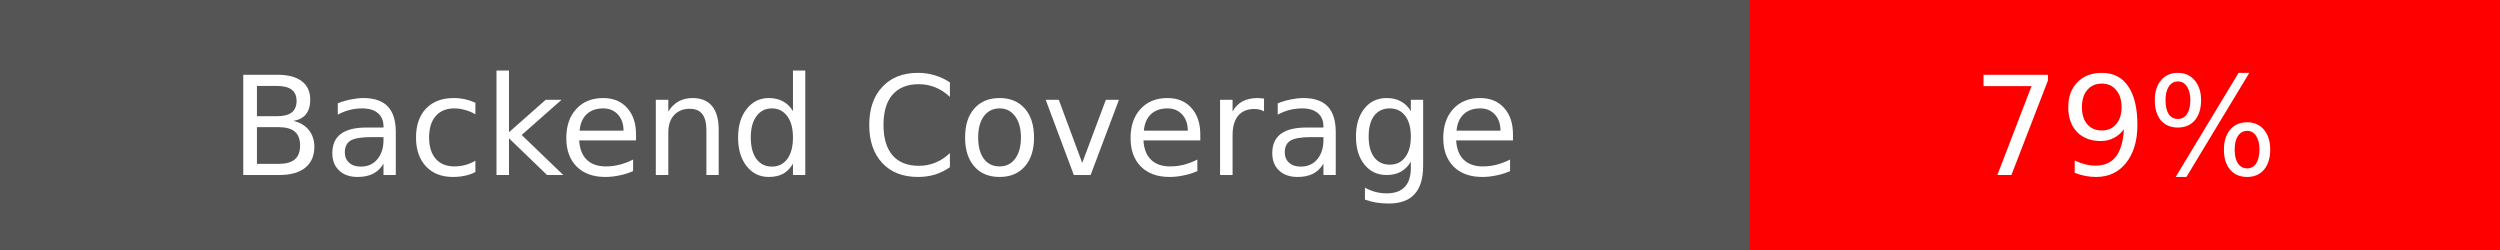
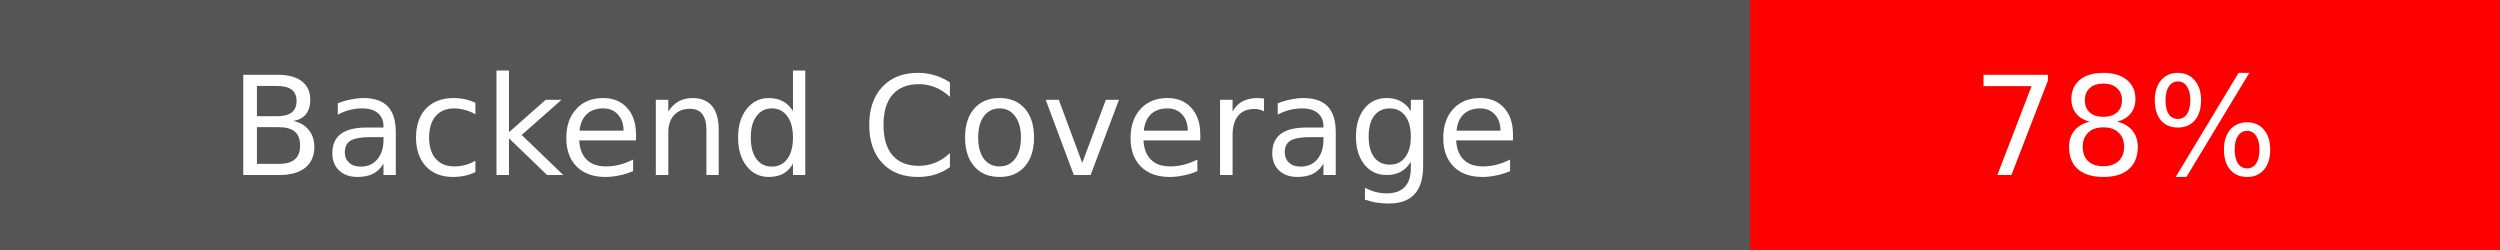
<svg xmlns="http://www.w3.org/2000/svg" width="200" height="20">
  <rect width="140" height="20" fill="#555" />
  <rect x="140" width="60" height="20" fill="red" />
  <text x="70" y="14" fill="#fff" font-family="DejaVu Sans" font-size="11" text-anchor="middle">Backend Coverage</text>
-   <text x="170" y="14" fill="#fff" font-family="DejaVu Sans" font-size="11" text-anchor="middle">79%</text>
+   <text x="170" y="14" fill="#fff" font-family="DejaVu Sans" font-size="11" text-anchor="middle">78%</text>
</svg>
